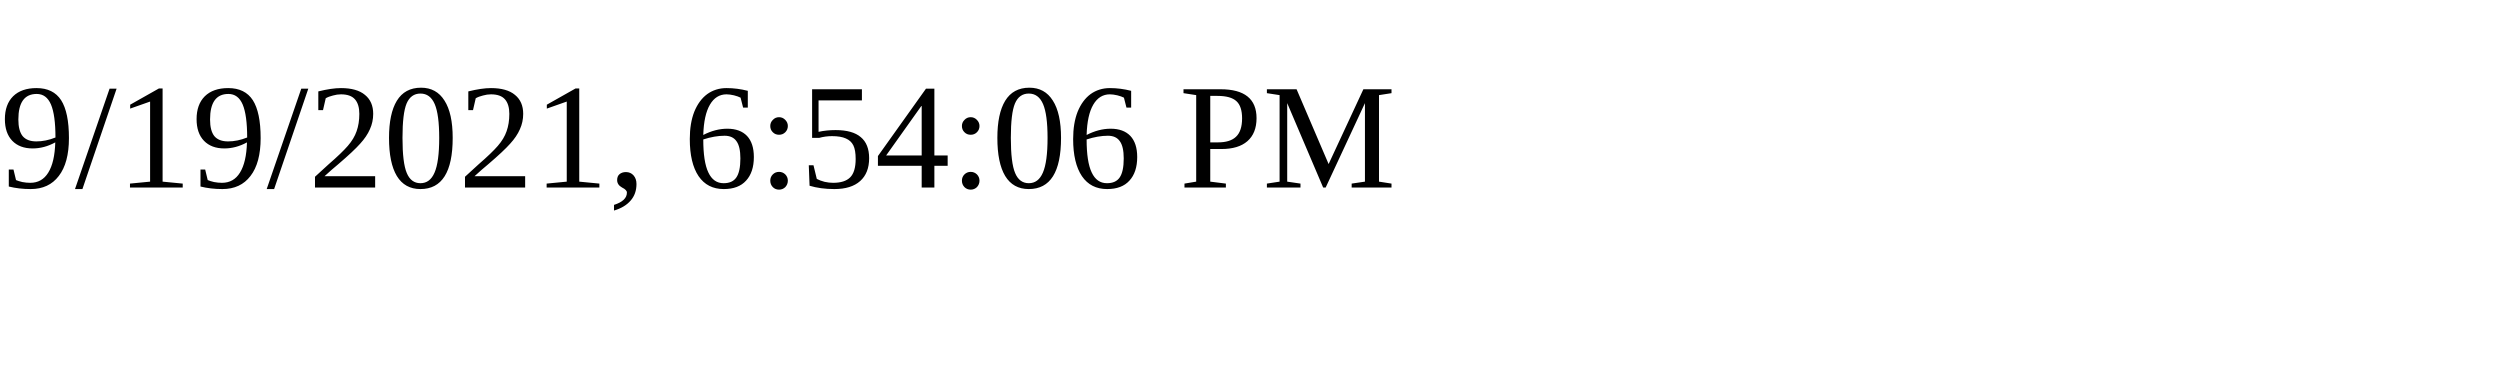
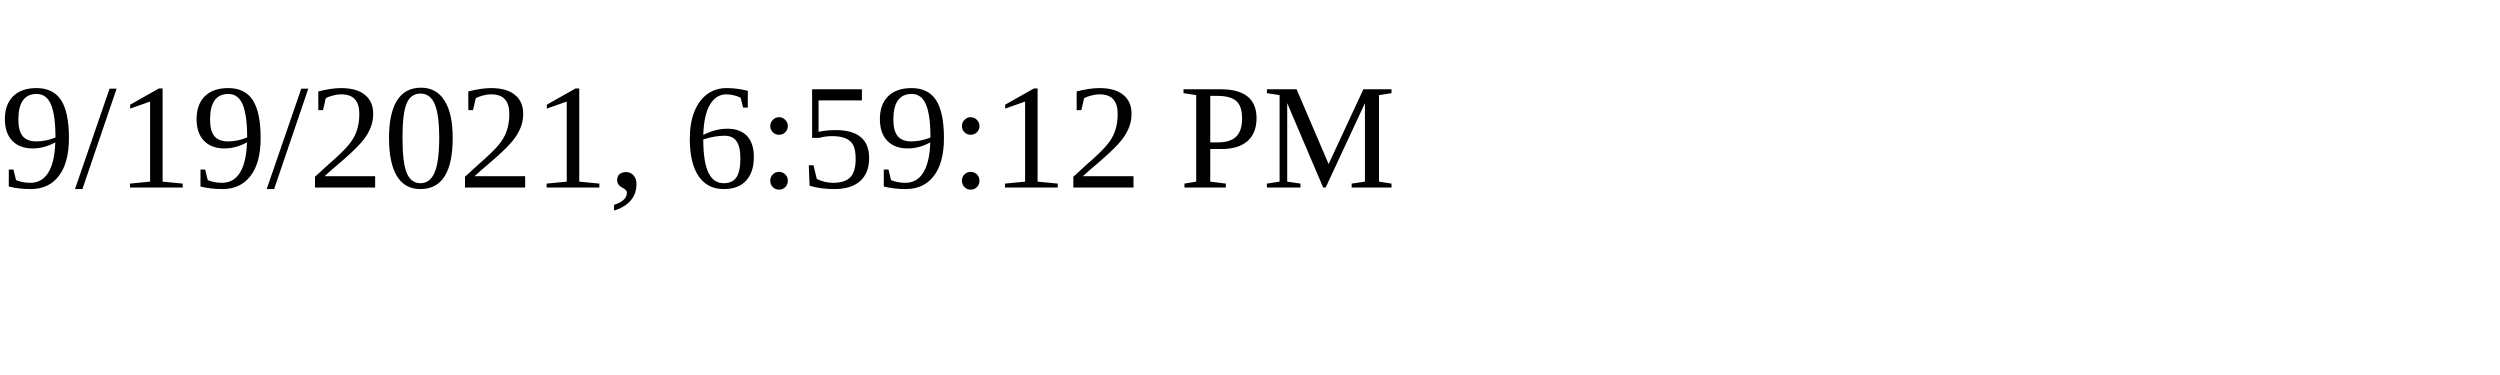
<svg xmlns="http://www.w3.org/2000/svg" height="30" width="200">
-   <text x="0" y="15">9/19/2021, 6:54:06 PM</text>
+   <text x="0" y="15">9/19/2021, 6:59:12 PM</text>
</svg>
